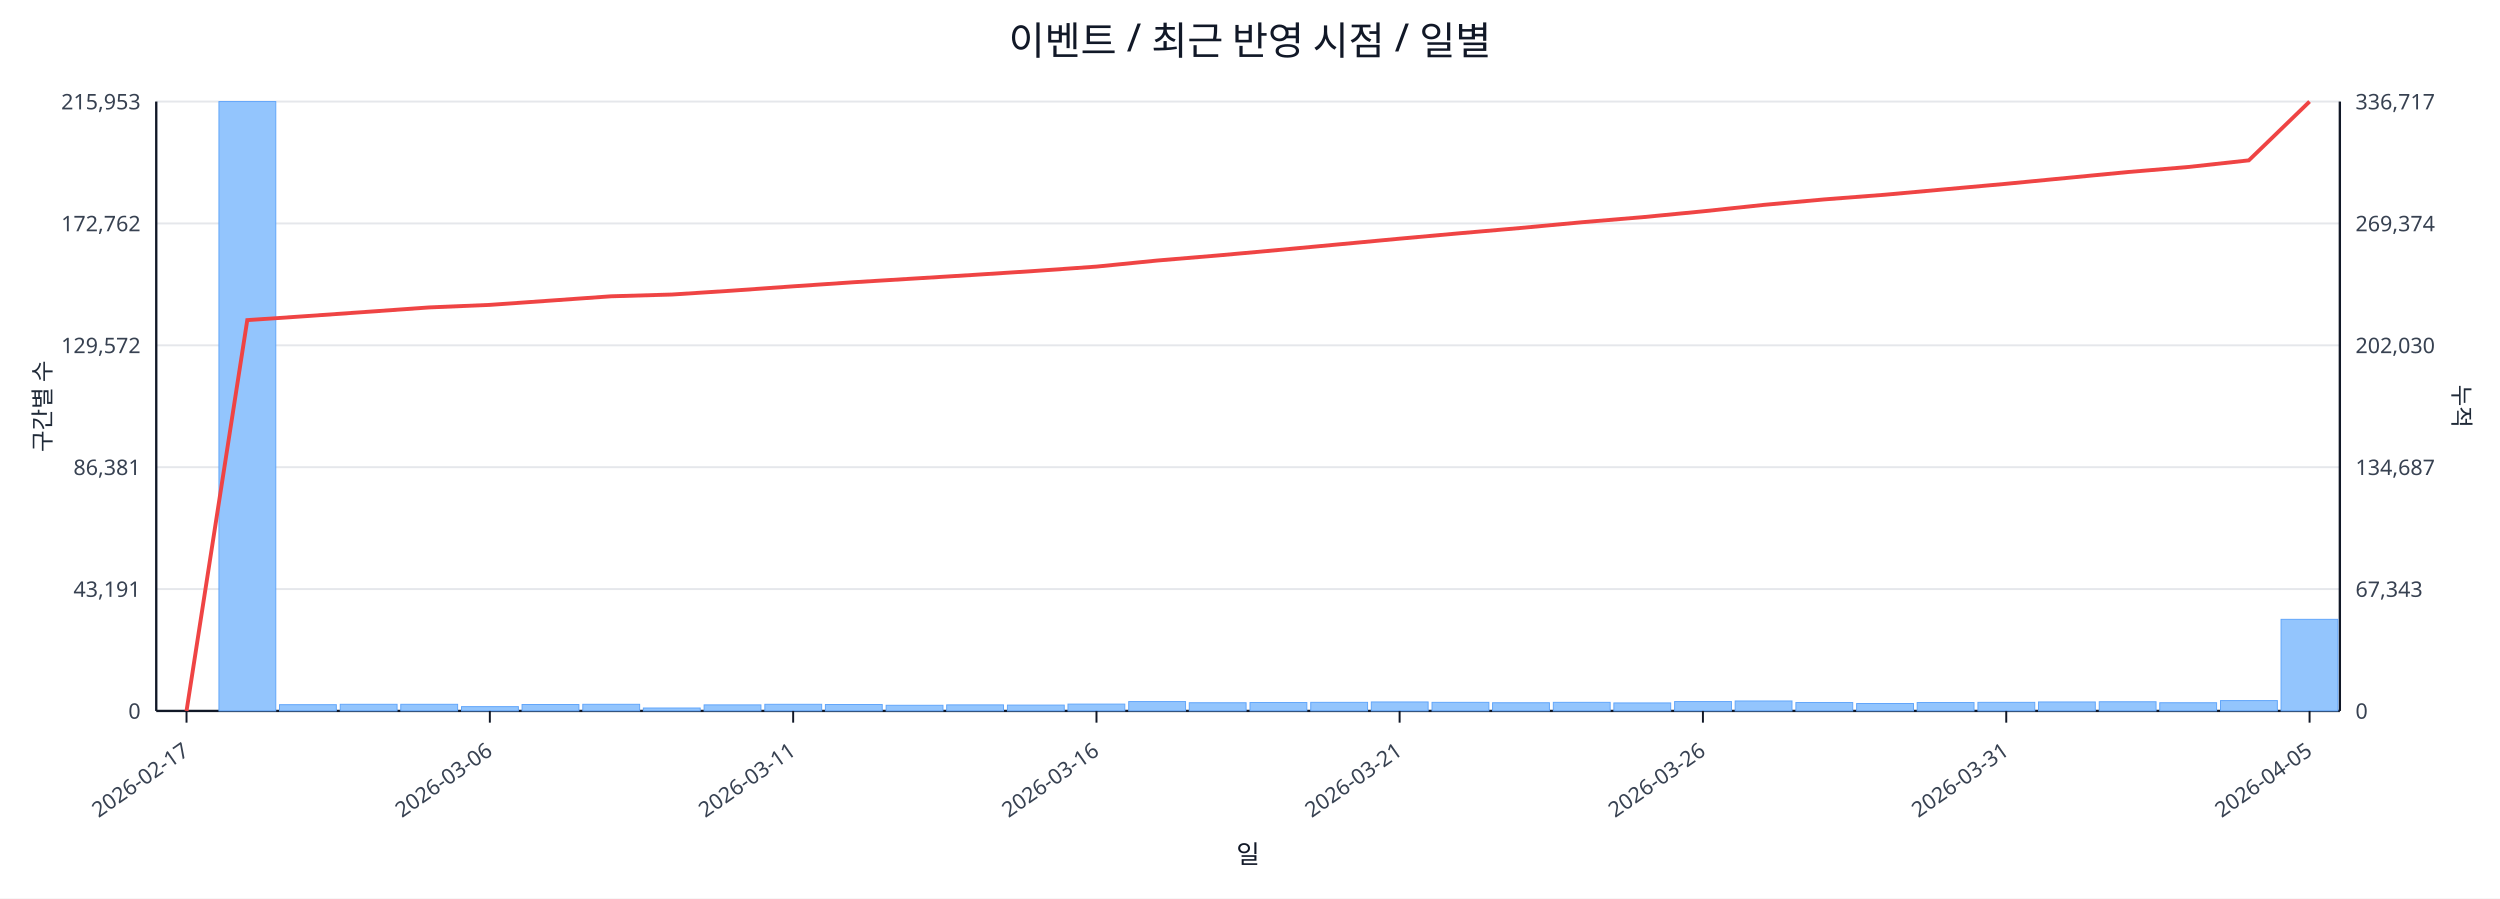
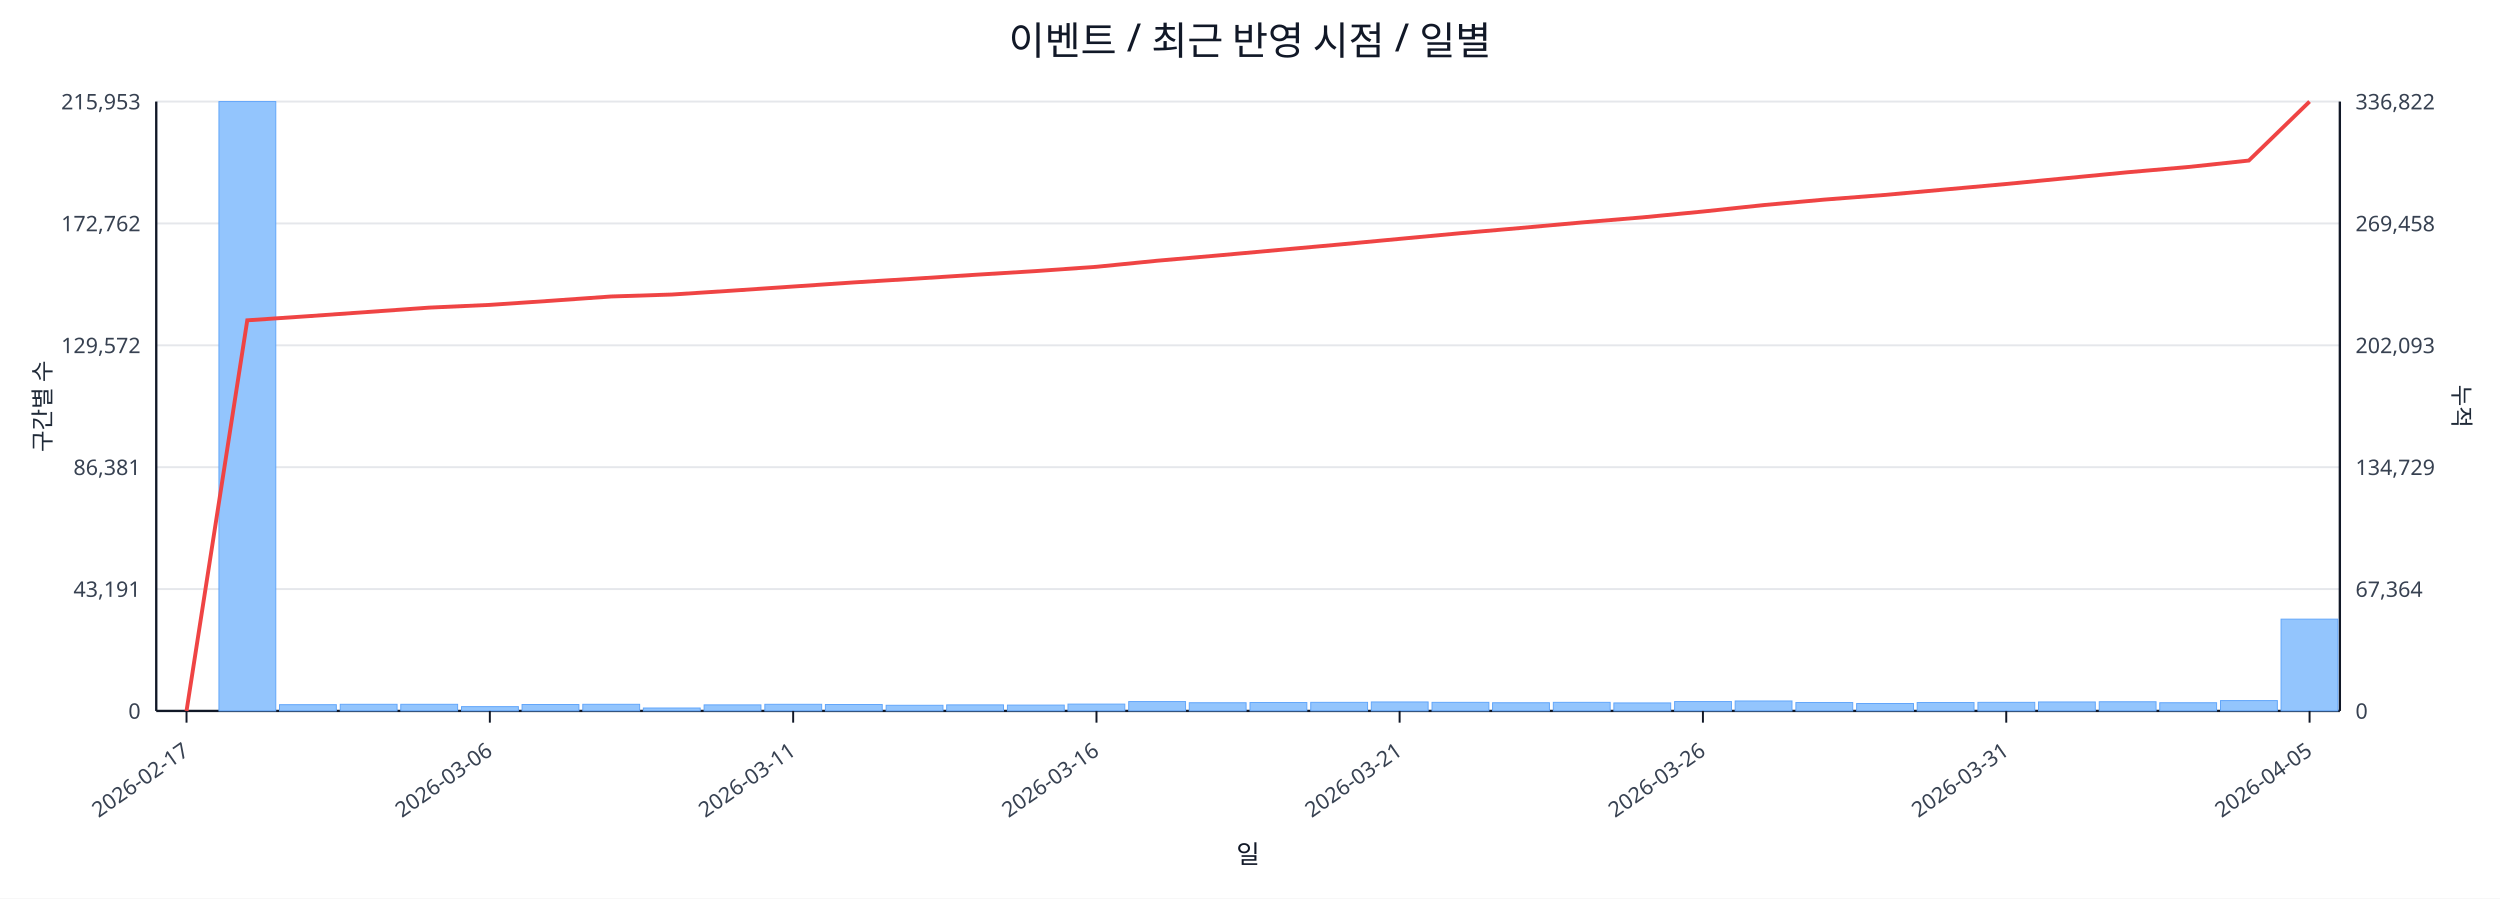
<svg xmlns="http://www.w3.org/2000/svg" width="1280" height="460" viewBox="0 0 1280 460">
  <rect x="0" y="0" width="100%" height="100%" fill="#ffffff" />
  <text x="640.0" y="28" font-size="20" text-anchor="middle" font-family="sans-serif" fill="#111827">이벤트 / 최근 반영 시점 / 일별</text>
  <line x1="80.0" y1="52.0" x2="1198.0" y2="52.0" stroke="#e5e7eb" stroke-width="1" />
  <text x="72.0" y="56.0" font-size="11" text-anchor="end" font-family="sans-serif" fill="#374151">215,953</text>
-   <text x="1206.0" y="56.0" font-size="11" text-anchor="start" font-family="sans-serif" fill="#374151">336,717</text>
+   <text x="1206.0" y="56.0" font-size="11" text-anchor="start" font-family="sans-serif" fill="#374151">336,822</text>
  <line x1="80.0" y1="114.4" x2="1198.0" y2="114.4" stroke="#e5e7eb" stroke-width="1" />
  <text x="72.0" y="118.4" font-size="11" text-anchor="end" font-family="sans-serif" fill="#374151">172,762</text>
-   <text x="1206.0" y="118.4" font-size="11" text-anchor="start" font-family="sans-serif" fill="#374151">269,374</text>
+   <text x="1206.0" y="118.4" font-size="11" text-anchor="start" font-family="sans-serif" fill="#374151">269,458</text>
  <line x1="80.0" y1="176.8" x2="1198.0" y2="176.8" stroke="#e5e7eb" stroke-width="1" />
  <text x="72.0" y="180.8" font-size="11" text-anchor="end" font-family="sans-serif" fill="#374151">129,572</text>
-   <text x="1206.0" y="180.8" font-size="11" text-anchor="start" font-family="sans-serif" fill="#374151">202,030</text>
+   <text x="1206.0" y="180.8" font-size="11" text-anchor="start" font-family="sans-serif" fill="#374151">202,093</text>
  <line x1="80.0" y1="239.2" x2="1198.0" y2="239.2" stroke="#e5e7eb" stroke-width="1" />
  <text x="72.0" y="243.2" font-size="11" text-anchor="end" font-family="sans-serif" fill="#374151">86,381</text>
-   <text x="1206.0" y="243.2" font-size="11" text-anchor="start" font-family="sans-serif" fill="#374151">134,687</text>
+   <text x="1206.0" y="243.2" font-size="11" text-anchor="start" font-family="sans-serif" fill="#374151">134,729</text>
  <line x1="80.0" y1="301.6" x2="1198.0" y2="301.6" stroke="#e5e7eb" stroke-width="1" />
  <text x="72.0" y="305.6" font-size="11" text-anchor="end" font-family="sans-serif" fill="#374151">43,191</text>
-   <text x="1206.0" y="305.6" font-size="11" text-anchor="start" font-family="sans-serif" fill="#374151">67,343</text>
+   <text x="1206.0" y="305.6" font-size="11" text-anchor="start" font-family="sans-serif" fill="#374151">67,364</text>
  <line x1="80.0" y1="364.0" x2="1198.0" y2="364.0" stroke="#e5e7eb" stroke-width="1" />
  <text x="72.0" y="368.0" font-size="11" text-anchor="end" font-family="sans-serif" fill="#374151">0</text>
  <text x="1206.0" y="368.0" font-size="11" text-anchor="start" font-family="sans-serif" fill="#374151">0</text>
  <line x1="80.0" y1="364.0" x2="1198.0" y2="364.0" stroke="#111827" stroke-width="1.2" />
  <line x1="80.0" y1="52.0" x2="80.0" y2="364.0" stroke="#111827" stroke-width="1.2" />
  <line x1="1198.0" y1="52.0" x2="1198.0" y2="364.0" stroke="#111827" stroke-width="1.2" />
  <rect x="81.0" y="364.0" width="29.1" height="0.0" fill="#93c5fd" stroke="#60a5fa" stroke-width="0.5" />
  <rect x="112.1" y="52.0" width="29.1" height="312.0" fill="#93c5fd" stroke="#60a5fa" stroke-width="0.5" />
  <rect x="143.1" y="360.8" width="29.1" height="3.2" fill="#93c5fd" stroke="#60a5fa" stroke-width="0.5" />
  <rect x="174.2" y="360.6" width="29.1" height="3.4" fill="#93c5fd" stroke="#60a5fa" stroke-width="0.5" />
  <rect x="205.2" y="360.6" width="29.1" height="3.4" fill="#93c5fd" stroke="#60a5fa" stroke-width="0.5" />
  <rect x="236.3" y="361.8" width="29.1" height="2.2" fill="#93c5fd" stroke="#60a5fa" stroke-width="0.5" />
  <rect x="267.3" y="360.7" width="29.1" height="3.3" fill="#93c5fd" stroke="#60a5fa" stroke-width="0.5" />
  <rect x="298.4" y="360.6" width="29.1" height="3.4" fill="#93c5fd" stroke="#60a5fa" stroke-width="0.5" />
  <rect x="329.4" y="362.5" width="29.1" height="1.5" fill="#93c5fd" stroke="#60a5fa" stroke-width="0.5" />
  <rect x="360.5" y="360.9" width="29.1" height="3.1" fill="#93c5fd" stroke="#60a5fa" stroke-width="0.5" />
  <rect x="391.6" y="360.6" width="29.1" height="3.4" fill="#93c5fd" stroke="#60a5fa" stroke-width="0.5" />
  <rect x="422.6" y="360.7" width="29.1" height="3.3" fill="#93c5fd" stroke="#60a5fa" stroke-width="0.5" />
  <rect x="453.7" y="361.1" width="29.1" height="2.9" fill="#93c5fd" stroke="#60a5fa" stroke-width="0.5" />
  <rect x="484.7" y="360.9" width="29.1" height="3.1" fill="#93c5fd" stroke="#60a5fa" stroke-width="0.5" />
  <rect x="515.8" y="361.0" width="29.1" height="3.0" fill="#93c5fd" stroke="#60a5fa" stroke-width="0.5" />
  <rect x="546.8" y="360.5" width="29.1" height="3.5" fill="#93c5fd" stroke="#60a5fa" stroke-width="0.5" />
  <rect x="577.9" y="359.2" width="29.1" height="4.8" fill="#93c5fd" stroke="#60a5fa" stroke-width="0.5" />
  <rect x="608.9" y="359.8" width="29.1" height="4.2" fill="#93c5fd" stroke="#60a5fa" stroke-width="0.5" />
  <rect x="640.0" y="359.7" width="29.1" height="4.3" fill="#93c5fd" stroke="#60a5fa" stroke-width="0.5" />
  <rect x="671.1" y="359.6" width="29.1" height="4.4" fill="#93c5fd" stroke="#60a5fa" stroke-width="0.5" />
  <rect x="702.1" y="359.4" width="29.1" height="4.6" fill="#93c5fd" stroke="#60a5fa" stroke-width="0.5" />
  <rect x="733.2" y="359.6" width="29.1" height="4.4" fill="#93c5fd" stroke="#60a5fa" stroke-width="0.5" />
  <rect x="764.2" y="359.8" width="29.1" height="4.2" fill="#93c5fd" stroke="#60a5fa" stroke-width="0.5" />
  <rect x="795.3" y="359.6" width="29.1" height="4.4" fill="#93c5fd" stroke="#60a5fa" stroke-width="0.5" />
  <rect x="826.3" y="359.9" width="29.1" height="4.1" fill="#93c5fd" stroke="#60a5fa" stroke-width="0.5" />
  <rect x="857.4" y="359.2" width="29.1" height="4.8" fill="#93c5fd" stroke="#60a5fa" stroke-width="0.5" />
  <rect x="888.4" y="358.9" width="29.1" height="5.1" fill="#93c5fd" stroke="#60a5fa" stroke-width="0.5" />
  <rect x="919.5" y="359.7" width="29.1" height="4.3" fill="#93c5fd" stroke="#60a5fa" stroke-width="0.5" />
  <rect x="950.6" y="360.2" width="29.1" height="3.8" fill="#93c5fd" stroke="#60a5fa" stroke-width="0.5" />
  <rect x="981.6" y="359.7" width="29.1" height="4.3" fill="#93c5fd" stroke="#60a5fa" stroke-width="0.5" />
  <rect x="1012.7" y="359.6" width="29.1" height="4.4" fill="#93c5fd" stroke="#60a5fa" stroke-width="0.5" />
  <rect x="1043.7" y="359.4" width="29.1" height="4.6" fill="#93c5fd" stroke="#60a5fa" stroke-width="0.5" />
  <rect x="1074.8" y="359.3" width="29.1" height="4.7" fill="#93c5fd" stroke="#60a5fa" stroke-width="0.5" />
  <rect x="1105.8" y="359.8" width="29.1" height="4.2" fill="#93c5fd" stroke="#60a5fa" stroke-width="0.5" />
  <rect x="1136.9" y="358.7" width="29.1" height="5.3" fill="#93c5fd" stroke="#60a5fa" stroke-width="0.5" />
-   <rect x="1167.9" y="317.1" width="29.1" height="46.9" fill="#93c5fd" stroke="#60a5fa" stroke-width="0.5" />
-   <polyline fill="none" stroke="#ef4444" stroke-width="2" points="95.5,364.0 126.6,163.9 157.6,161.8 188.7,159.6 219.8,157.4 250.8,156.1 281.9,153.9 312.9,151.7 344.0,150.8 375.0,148.8 406.1,146.6 437.1,144.5 468.2,142.6 499.2,140.7 530.3,138.7 561.4,136.5 592.4,133.4 623.5,130.8 654.5,128.0 685.6,125.1 716.6,122.2 747.7,119.4 778.8,116.7 809.8,113.8 840.9,111.2 871.9,108.2 903.0,104.9 934.0,102.1 965.1,99.7 996.1,96.9 1027.2,94.1 1058.2,91.1 1089.3,88.1 1120.4,85.5 1151.4,82.1 1182.5,52.0" />
+   <rect x="1167.9" y="317.0" width="29.1" height="47.0" fill="#93c5fd" stroke="#60a5fa" stroke-width="0.5" />
+   <polyline fill="none" stroke="#ef4444" stroke-width="2" points="95.5,364.0 126.6,164.0 157.6,161.9 188.7,159.7 219.8,157.5 250.8,156.1 281.9,154.0 312.9,151.8 344.0,150.8 375.0,148.8 406.1,146.7 437.1,144.6 468.2,142.7 499.2,140.7 530.3,138.8 561.4,136.6 592.4,133.5 623.5,130.8 654.5,128.0 685.6,125.2 716.6,122.3 747.7,119.4 778.8,116.7 809.8,113.9 840.9,111.3 871.9,108.3 903.0,105.0 934.0,102.2 965.1,99.8 996.1,97.0 1027.2,94.2 1058.2,91.2 1089.3,88.2 1120.4,85.5 1151.4,82.2 1182.5,52.0" />
  <line x1="95.5" y1="364.0" x2="95.5" y2="370.0" stroke="#111827" stroke-width="1" />
  <text x="97.5" y="386.0" font-size="11" text-anchor="end" transform="rotate(-35 97.5 386.0)" font-family="sans-serif" fill="#374151">2026-02-17</text>
  <line x1="250.8" y1="364.0" x2="250.8" y2="370.0" stroke="#111827" stroke-width="1" />
  <text x="252.8" y="386.0" font-size="11" text-anchor="end" transform="rotate(-35 252.8 386.0)" font-family="sans-serif" fill="#374151">2026-03-06</text>
  <line x1="406.1" y1="364.0" x2="406.1" y2="370.0" stroke="#111827" stroke-width="1" />
  <text x="408.1" y="386.0" font-size="11" text-anchor="end" transform="rotate(-35 408.1 386.0)" font-family="sans-serif" fill="#374151">2026-03-11</text>
  <line x1="561.4" y1="364.0" x2="561.4" y2="370.0" stroke="#111827" stroke-width="1" />
  <text x="563.4" y="386.0" font-size="11" text-anchor="end" transform="rotate(-35 563.4 386.0)" font-family="sans-serif" fill="#374151">2026-03-16</text>
  <line x1="716.6" y1="364.0" x2="716.6" y2="370.0" stroke="#111827" stroke-width="1" />
  <text x="718.6" y="386.0" font-size="11" text-anchor="end" transform="rotate(-35 718.6 386.0)" font-family="sans-serif" fill="#374151">2026-03-21</text>
  <line x1="871.9" y1="364.0" x2="871.9" y2="370.0" stroke="#111827" stroke-width="1" />
  <text x="873.9" y="386.0" font-size="11" text-anchor="end" transform="rotate(-35 873.9 386.0)" font-family="sans-serif" fill="#374151">2026-03-26</text>
  <line x1="1027.2" y1="364.0" x2="1027.2" y2="370.0" stroke="#111827" stroke-width="1" />
  <text x="1029.2" y="386.0" font-size="11" text-anchor="end" transform="rotate(-35 1029.2 386.0)" font-family="sans-serif" fill="#374151">2026-03-31</text>
  <line x1="1182.5" y1="364.0" x2="1182.5" y2="370.0" stroke="#111827" stroke-width="1" />
  <text x="1184.5" y="386.0" font-size="11" text-anchor="end" transform="rotate(-35 1184.5 386.0)" font-family="sans-serif" fill="#374151">2026-04-05</text>
  <text x="26" y="208.0" font-size="12" transform="rotate(-90 26 208.0)" text-anchor="middle" font-family="sans-serif" fill="#1f2937">구간별 수</text>
  <text x="1256.0" y="208.0" font-size="12" transform="rotate(90 1256.0 208.0)" text-anchor="middle" font-family="sans-serif" fill="#1f2937">누적</text>
  <text x="639.0" y="442.0" font-size="13" text-anchor="middle" font-family="sans-serif" fill="#111827">일</text>
</svg>
